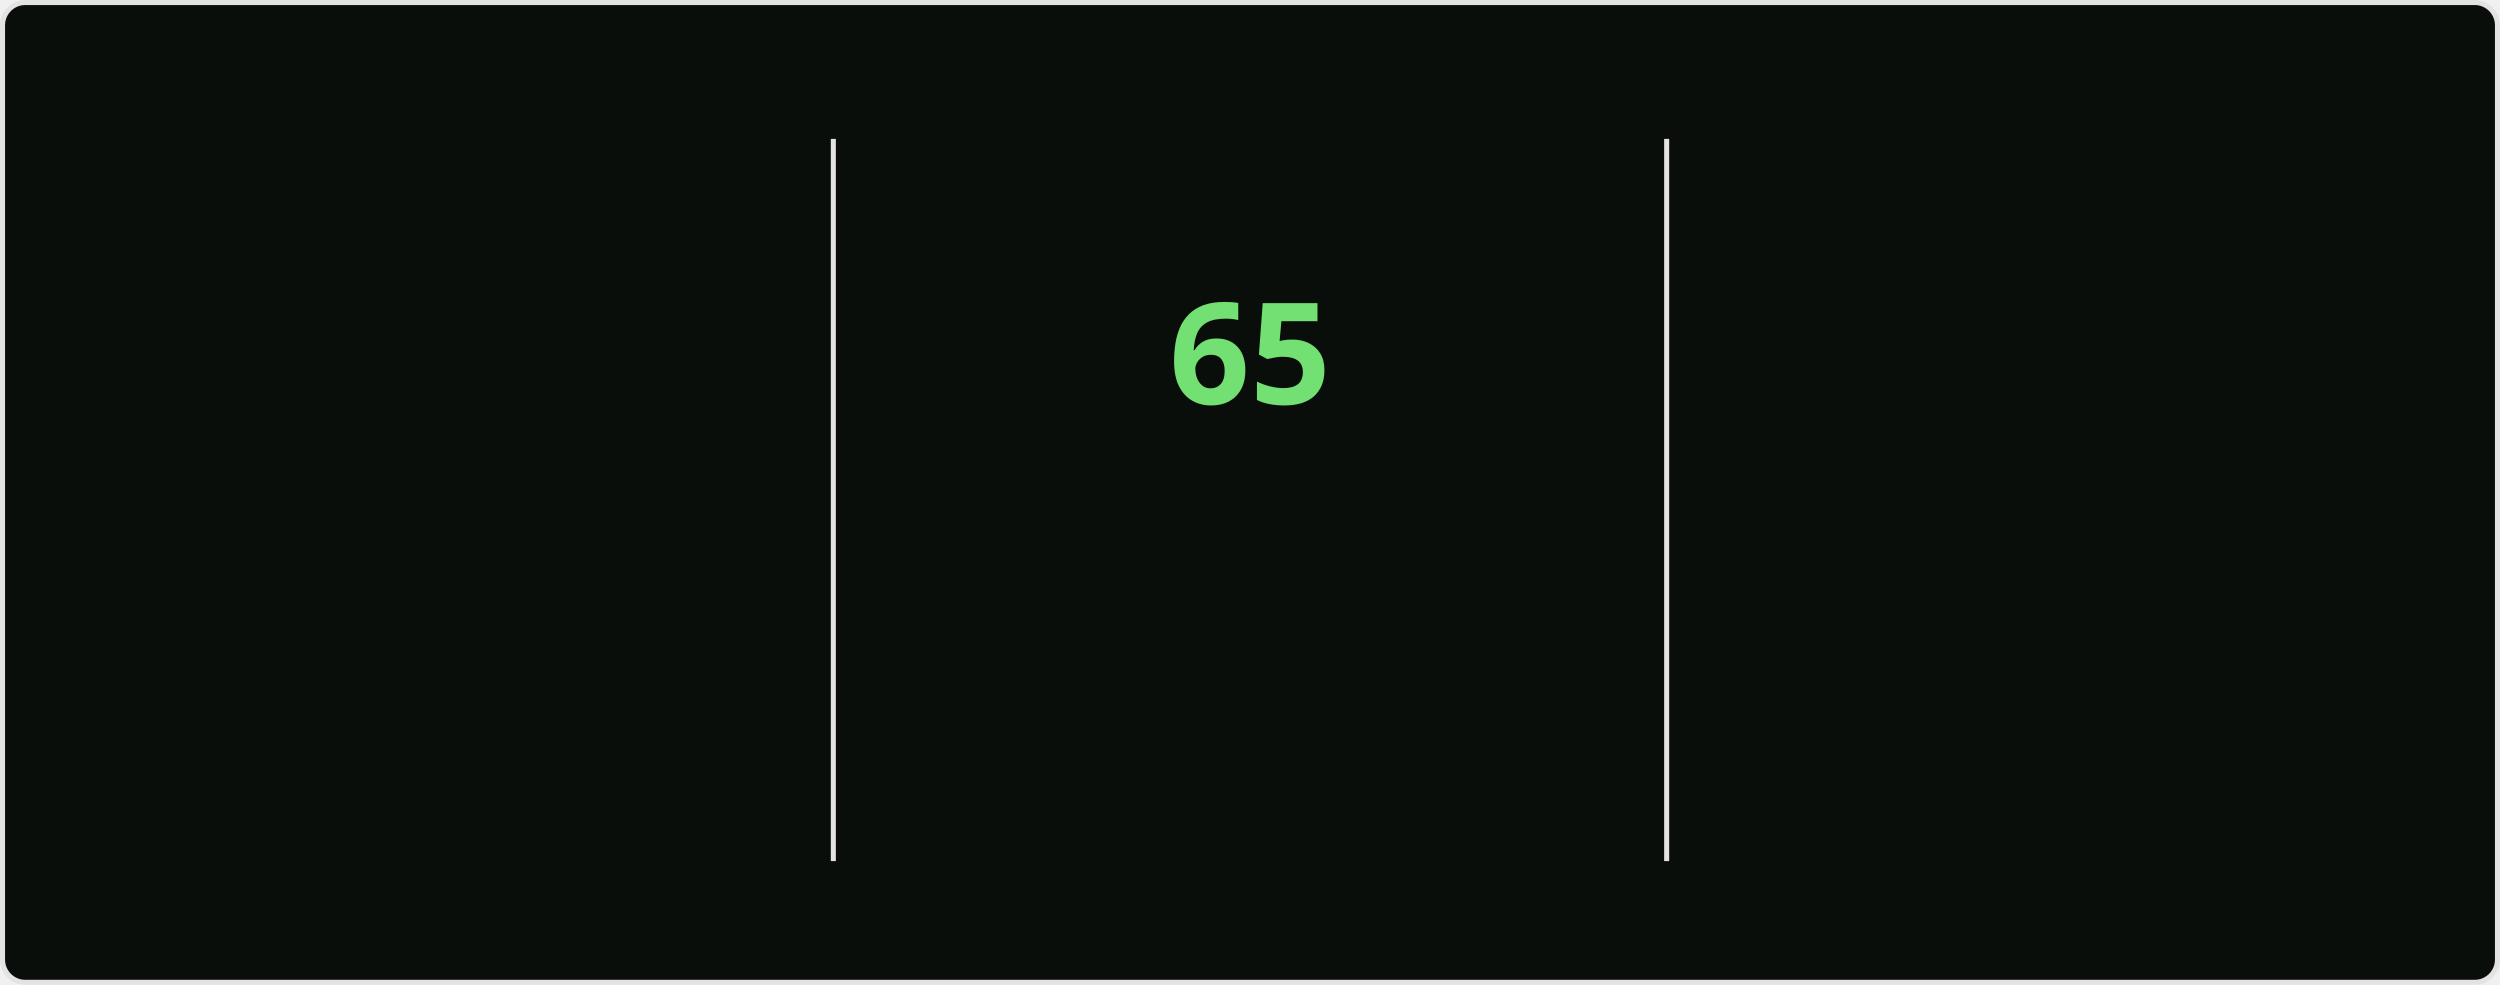
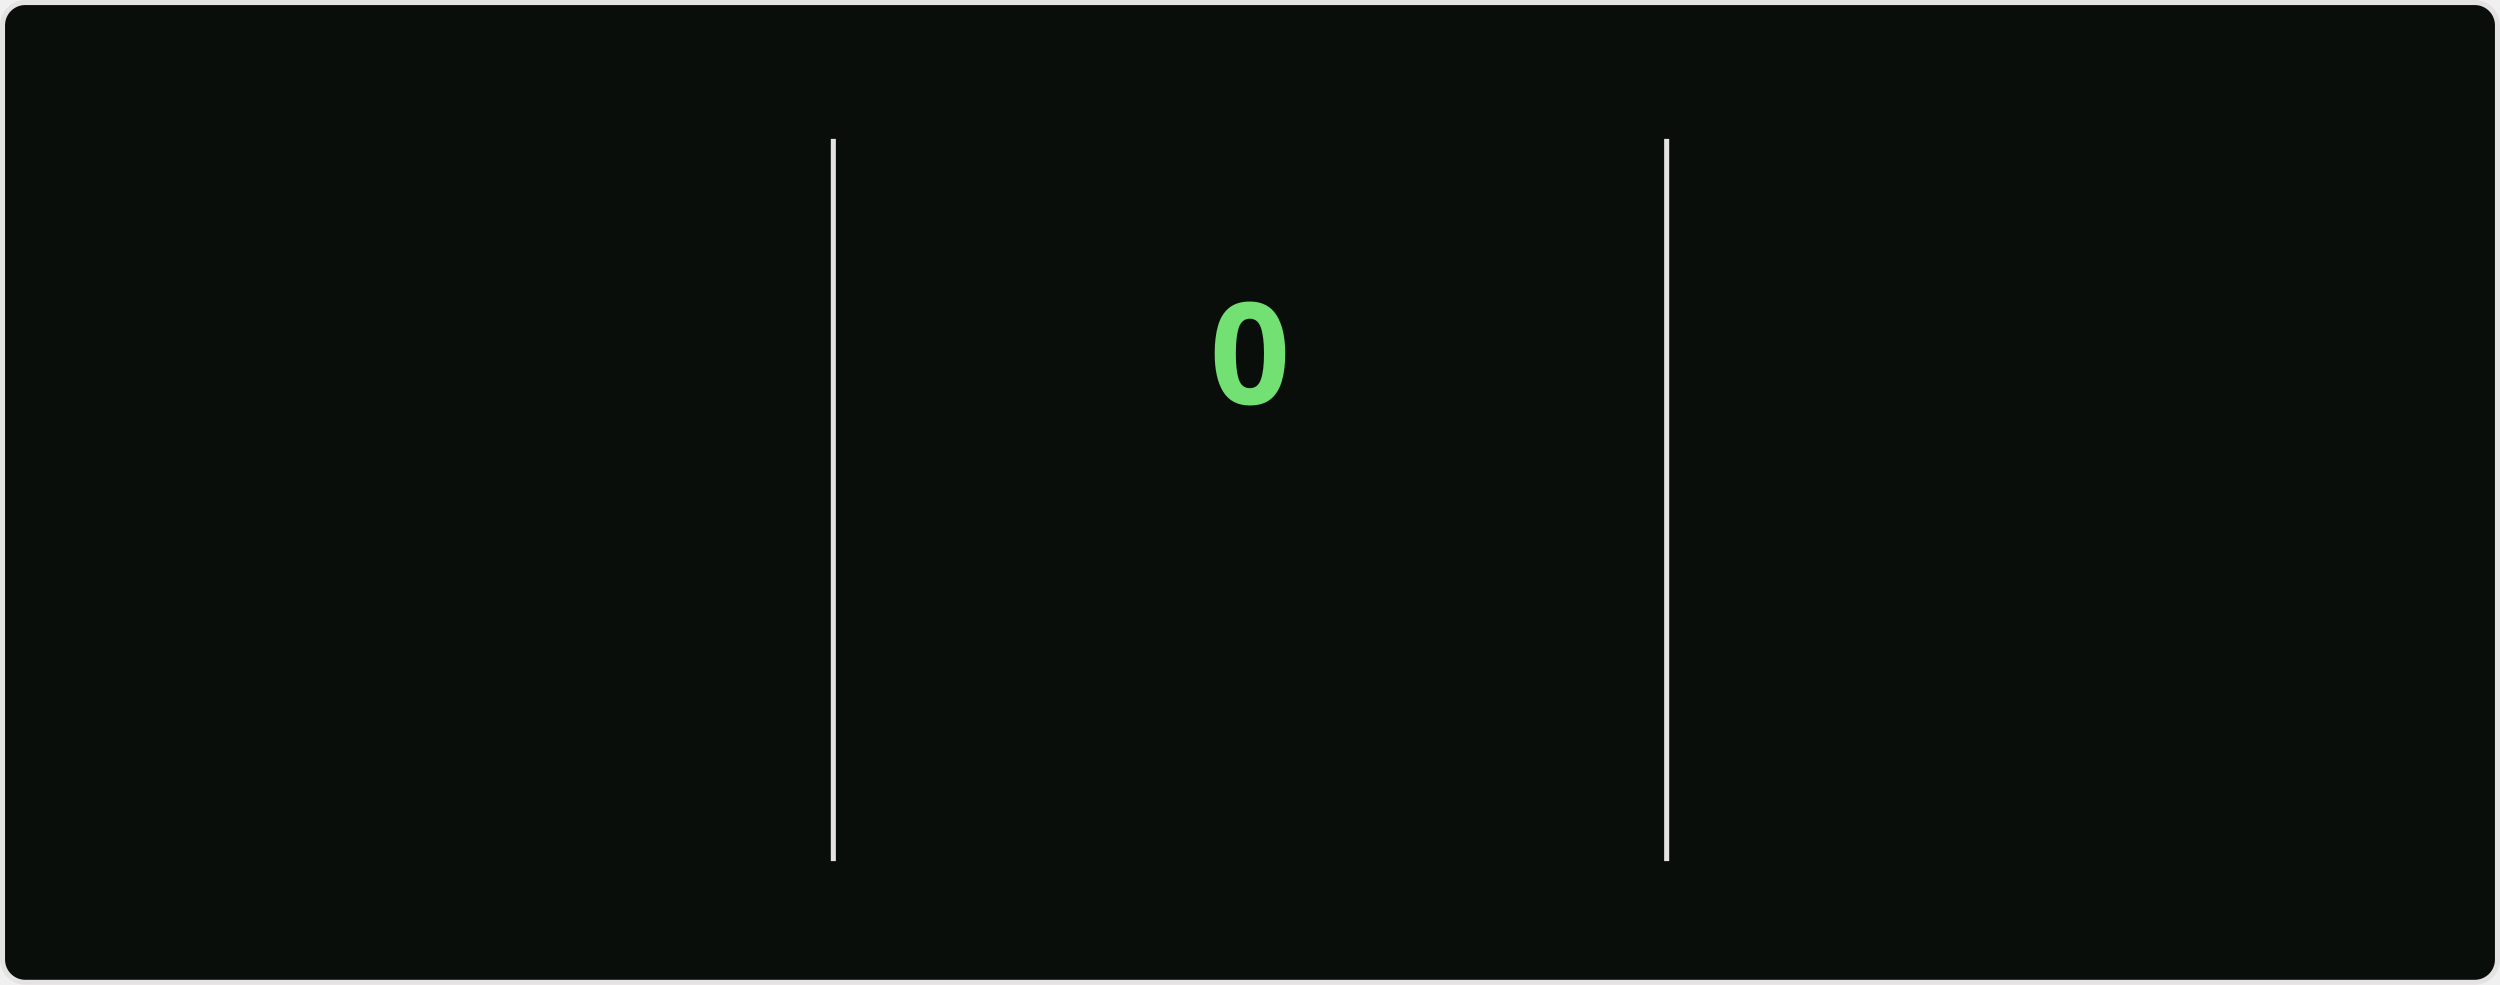
<svg xmlns="http://www.w3.org/2000/svg" style="isolation: isolate" viewBox="0 0 495 195" width="495px" height="195px" direction="ltr">
  <style>
    @keyframes currstreak {
      0% { font-size: 3px; opacity: 0.2; }
      80% { font-size: 34px; opacity: 1; }
      100% { font-size: 28px; opacity: 1; }
    }
    @keyframes fadein {
      0% { opacity: 0; }
      100% { opacity: 1; }
    }
    .big-number {
      font-family: "Segoe UI", Ubuntu, sans-serif;
      font-weight: 700;
      font-size: 28px;
      fill: #bfd5b5;
    }
    .label {
      font-family: "Segoe UI", Ubuntu, sans-serif;
      font-weight: 400;
      font-size: 14px;
      fill: #bfd5b5;
    }
    .range-text {
      font-family: "Segoe UI", Ubuntu, sans-serif;
      font-weight: 400;
      font-size: 12px;
      fill: #8db87a;
    }
    .current-streak-num {
      font-family: "Segoe UI", Ubuntu, sans-serif;
      font-weight: 700;
      font-size: 28px;
      fill: #72e072;
    }</style>
  <defs>
    <clipPath id="outer_rectangle">
      <rect width="495" height="195" rx="4.5" />
    </clipPath>
    <mask id="mask_out_ring_behind_fire">
      <rect width="495" height="195" fill="white" />
      <ellipse id="mask-ellipse" cx="247.5" cy="32" rx="13" ry="18" fill="black" />
    </mask>
  </defs>
  <g clip-path="url(#outer_rectangle)">
    <g style="isolation: isolate">
      <rect fill="#0a0e0a" rx="4.5" x="0.5" y="0.5" width="494" height="194" stroke="#e4e2e2" />
    </g>
    <g style="isolation: isolate">
      <line x1="165" y1="28" x2="165" y2="170" vector-effect="non-scaling-stroke" stroke-width="1" stroke="#e4e2e2" stroke-linejoin="miter" stroke-linecap="square" stroke-miterlimit="3" />
      <line x1="330" y1="28" x2="330" y2="170" vector-effect="non-scaling-stroke" stroke-width="1" stroke="#e4e2e2" stroke-linejoin="miter" stroke-linecap="square" stroke-miterlimit="3" />
    </g>
    <g style="isolation: isolate">
      <g transform="translate(82.5, 48)">
        <text x="0" y="32" stroke-width="0" text-anchor="middle" class="big-number" style="opacity: 0; animation: fadein 0.5s linear forwards 0.6s">
            5.9K
          </text>
      </g>
      <g transform="translate(82.5, 84)">
        <text x="0" y="32" stroke-width="0" text-anchor="middle" class="label" style="opacity: 0; animation: fadein 0.5s linear forwards 0.7s">
            Total Contributions
          </text>
      </g>
      <g transform="translate(82.5, 114)">
        <text x="0" y="32" stroke-width="0" text-anchor="middle" class="range-text" style="opacity: 0; animation: fadein 0.5s linear forwards 0.8s">
            Sep 14 - Present
          </text>
      </g>
    </g>
    <g style="isolation: isolate">
      <g mask="url(#mask_out_ring_behind_fire)">
        <circle cx="247.5" cy="71" r="40" fill="none" stroke="#bfd5b5" stroke-width="5" style="opacity: 0; animation: fadein 0.5s linear forwards 0.4s" />
      </g>
      <g transform="translate(247.5, 19.5)" stroke-opacity="0" style="opacity: 0; animation: fadein 0.5s linear forwards 0.6s">
        <path d="M -12 -0.5 L 15 -0.5 L 15 23.5 L -12 23.5 L -12 -0.5 Z" fill="none" />
        <path d="M 1.5 0.67 C 1.5 0.67 2.24 3.32 2.24 5.47 C 2.24 7.53 0.89 9.2 -1.17 9.2 C -3.23 9.2 -4.79 7.53 -4.79 5.47 L -4.76 5.11 C -6.78 7.51 -8 10.62 -8 13.99 C -8 18.41 -4.42 22 0 22 C 4.42 22 8 18.41 8 13.99 C 8 8.6 5.41 3.79 1.5 0.67 Z M -0.29 19 C -2.07 19 -3.51 17.6 -3.51 15.86 C -3.51 14.24 -2.46 13.1 -0.7 12.74 C 1.07 12.38 2.9 11.53 3.92 10.16 C 4.31 11.45 4.51 12.81 4.51 14.2 C 4.51 16.85 2.36 19 -0.29 19 Z" fill="#bfd5b5" stroke-opacity="0" />
      </g>
      <g transform="translate(247.5, 48)">
        <text x="0" y="32" stroke-width="0" text-anchor="middle" class="current-streak-num" style="animation: currstreak 0.6s linear forwards">
-             65
+             0
          </text>
      </g>
      <g transform="translate(247.5, 108)">
        <text x="0" y="32" stroke-width="0" text-anchor="middle" class="label" style="opacity: 0; animation: fadein 0.5s linear forwards 0.9s">
            Current Streak
          </text>
      </g>
      <g transform="translate(247.5, 145)">
        <text x="0" y="21" stroke-width="0" text-anchor="middle" class="range-text" style="opacity: 0; animation: fadein 0.5s linear forwards 0.9s">
-             Jul 12 - Sep 14
+             0 days
          </text>
      </g>
    </g>
    <g style="isolation: isolate">
      <g transform="translate(412.5, 48)">
        <text x="0" y="32" stroke-width="0" text-anchor="middle" class="big-number" style="opacity: 0; animation: fadein 0.5s linear forwards 1.2s">
            65
          </text>
      </g>
      <g transform="translate(412.5, 84)">
        <text x="0" y="32" stroke-width="0" text-anchor="middle" class="label" style="opacity: 0; animation: fadein 0.5s linear forwards 1.3s">
            Longest Streak
          </text>
      </g>
      <g transform="translate(412.5, 114)">
        <text x="0" y="32" stroke-width="0" text-anchor="middle" class="range-text" style="opacity: 0; animation: fadein 0.5s linear forwards 1.4s">
            Jul 12 - Sep 14
          </text>
      </g>
    </g>
  </g>
</svg>
